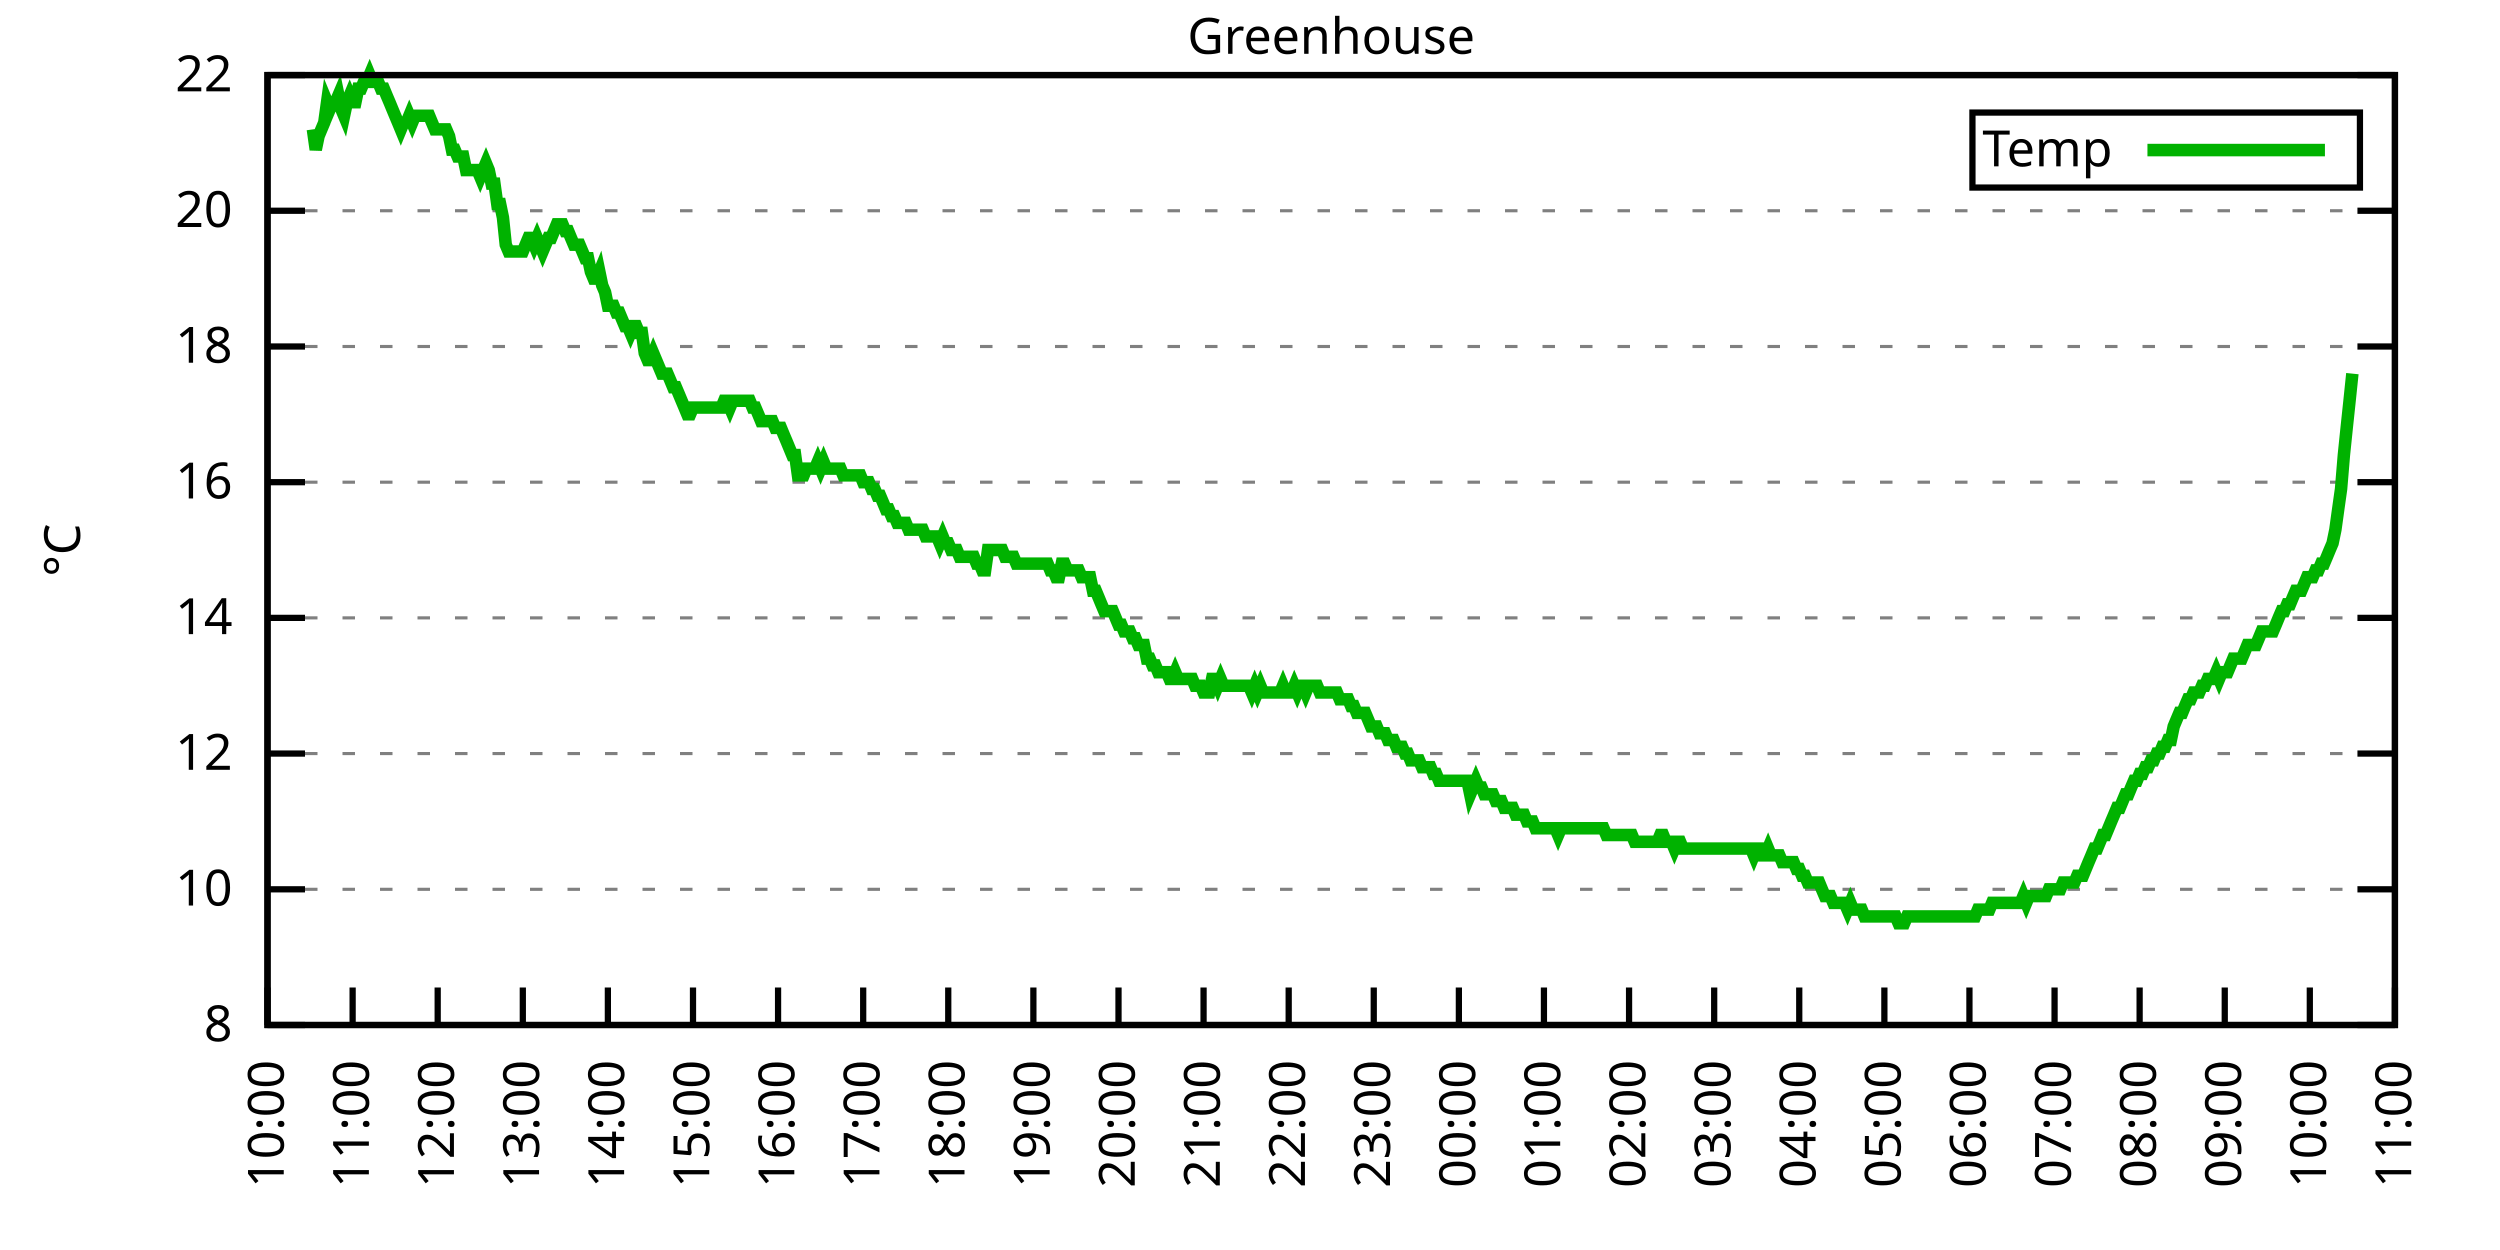
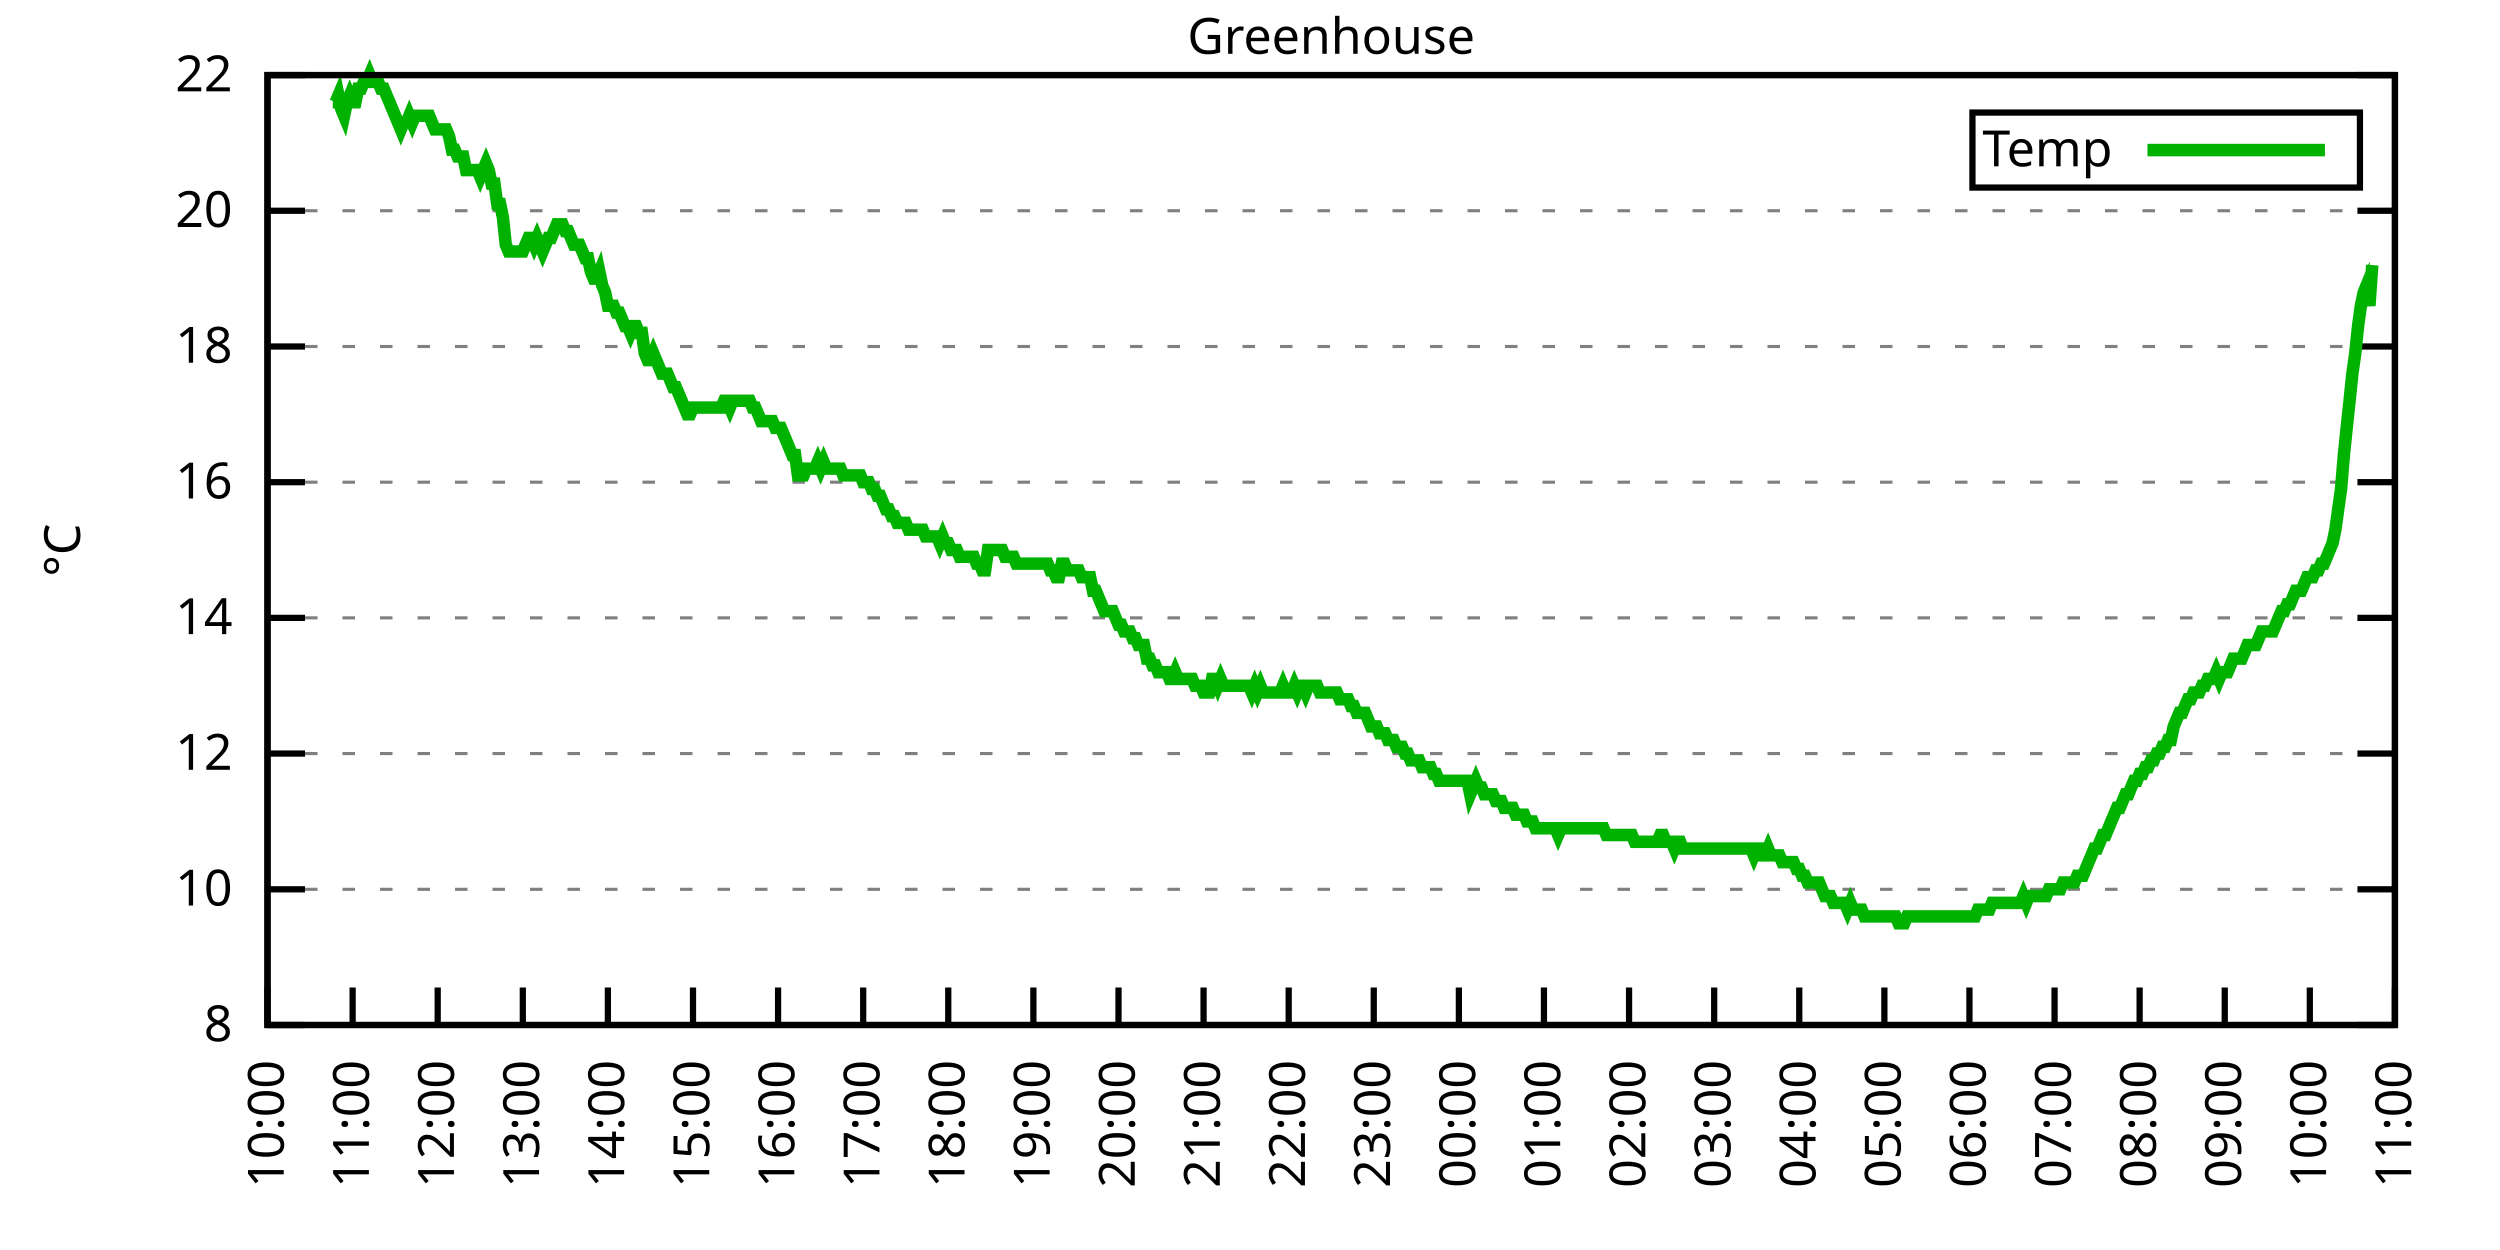
<svg xmlns="http://www.w3.org/2000/svg" xmlns:xlink="http://www.w3.org/1999/xlink" width="400" height="200" viewBox="0 0 400 200">
  <g id="gnuplot_canvas">
    <rect x="0" y="0" width="400" height="200" fill="none" />
    <defs>
      <circle id="gpDot" r="0.5" stroke-width="0.5" stroke="currentColor" />
      <path id="gpPt0" stroke-width="0.333" stroke="currentColor" d="M-1,0 h2 M0,-1 v2" />
      <path id="gpPt1" stroke-width="0.333" stroke="currentColor" d="M-1,-1 L1,1 M1,-1 L-1,1" />
      <path id="gpPt2" stroke-width="0.333" stroke="currentColor" d="M-1,0 L1,0 M0,-1 L0,1 M-1,-1 L1,1 M-1,1 L1,-1" />
      <rect id="gpPt3" stroke-width="0.333" stroke="currentColor" x="-1" y="-1" width="2" height="2" />
      <rect id="gpPt4" stroke-width="0.333" stroke="currentColor" fill="currentColor" x="-1" y="-1" width="2" height="2" />
      <circle id="gpPt5" stroke-width="0.333" stroke="currentColor" cx="0" cy="0" r="1" />
      <use xlink:href="#gpPt5" id="gpPt6" fill="currentColor" stroke="none" />
      <path id="gpPt7" stroke-width="0.333" stroke="currentColor" d="M0,-1.33 L-1.33,0.67 L1.33,0.67 z" />
      <use xlink:href="#gpPt7" id="gpPt8" fill="currentColor" stroke="none" />
      <use xlink:href="#gpPt7" id="gpPt9" stroke="currentColor" transform="rotate(180)" />
      <use xlink:href="#gpPt9" id="gpPt10" fill="currentColor" stroke="none" />
      <use xlink:href="#gpPt3" id="gpPt11" stroke="currentColor" transform="rotate(45)" />
      <use xlink:href="#gpPt11" id="gpPt12" fill="currentColor" stroke="none" />
      <path id="gpPt13" stroke-width="0.333" stroke="currentColor" d="M0,1.330 L1.265,0.411 L0.782,-1.067 L-0.782,-1.076 L-1.265,0.411 z" />
      <use xlink:href="#gpPt13" id="gpPt14" fill="currentColor" stroke="none" />
      <filter id="textbox" filterUnits="objectBoundingBox" x="0" y="0" height="1" width="1">
        <feFlood flood-color="white" flood-opacity="1" result="bgnd" />
        <feComposite in="SourceGraphic" in2="bgnd" operator="atop" />
      </filter>
      <filter id="greybox" filterUnits="objectBoundingBox" x="0" y="0" height="1" width="1">
        <feFlood flood-color="lightgrey" flood-opacity="1" result="grey" />
        <feComposite in="SourceGraphic" in2="grey" operator="atop" />
      </filter>
    </defs>
    <g fill="none" color="white" stroke="currentColor" stroke-width="1.00" stroke-linecap="butt" stroke-linejoin="miter">
</g>
    <g fill="none" color="black" stroke="currentColor" stroke-width="1.00" stroke-linecap="butt" stroke-linejoin="miter">
      <g stroke="none" shape-rendering="crispEdges">
        <polygon fill="rgb(255, 255, 255)" points="42.80,164.00 383.18,164.00 383.18,12.02 42.80,12.02 " />
      </g>
    </g>
    <g fill="none" color="black" stroke="currentColor" stroke-width="1.00" stroke-linecap="butt" stroke-linejoin="miter">
</g>
    <g fill="none" color="black" stroke="black" stroke-width="0.50" stroke-linecap="butt" stroke-linejoin="miter">
</g>
    <g fill="none" color="gray" stroke="currentColor" stroke-width="0.50" stroke-linecap="butt" stroke-linejoin="miter">
      <path stroke="gray" stroke-dasharray="2,4" class="gridline" d="M42.80,164.00 L383.19,164.00  " />
    </g>
    <g fill="none" color="gray" stroke="gray" stroke-width="1.00" stroke-linecap="butt" stroke-linejoin="miter">
</g>
    <g fill="none" color="black" stroke="currentColor" stroke-width="1.00" stroke-linecap="butt" stroke-linejoin="miter">
      <path stroke="black" d="M42.80,164.00 L48.80,164.00 M383.19,164.00 L377.19,164.00  " />
      <g transform="translate(37.20,166.60)" stroke="none" fill="black" font-family="Sans" font-size="8.00" text-anchor="end">
        <text>
          <tspan font-family="Sans"> 8</tspan>
        </text>
      </g>
    </g>
    <g fill="none" color="black" stroke="currentColor" stroke-width="1.00" stroke-linecap="butt" stroke-linejoin="miter">
</g>
    <g fill="none" color="black" stroke="black" stroke-width="0.50" stroke-linecap="butt" stroke-linejoin="miter">
</g>
    <g fill="none" color="gray" stroke="currentColor" stroke-width="0.50" stroke-linecap="butt" stroke-linejoin="miter">
      <path stroke="gray" stroke-dasharray="2,4" class="gridline" d="M42.80,142.29 L383.19,142.29  " />
    </g>
    <g fill="none" color="gray" stroke="gray" stroke-width="1.00" stroke-linecap="butt" stroke-linejoin="miter">
</g>
    <g fill="none" color="black" stroke="currentColor" stroke-width="1.00" stroke-linecap="butt" stroke-linejoin="miter">
      <path stroke="black" d="M42.80,142.29 L48.80,142.29 M383.19,142.29 L377.19,142.29  " />
      <g transform="translate(37.20,144.89)" stroke="none" fill="black" font-family="Sans" font-size="8.00" text-anchor="end">
        <text>
          <tspan font-family="Sans"> 10</tspan>
        </text>
      </g>
    </g>
    <g fill="none" color="black" stroke="currentColor" stroke-width="1.00" stroke-linecap="butt" stroke-linejoin="miter">
</g>
    <g fill="none" color="black" stroke="black" stroke-width="0.50" stroke-linecap="butt" stroke-linejoin="miter">
</g>
    <g fill="none" color="gray" stroke="currentColor" stroke-width="0.50" stroke-linecap="butt" stroke-linejoin="miter">
      <path stroke="gray" stroke-dasharray="2,4" class="gridline" d="M42.80,120.57 L383.19,120.57  " />
    </g>
    <g fill="none" color="gray" stroke="gray" stroke-width="1.00" stroke-linecap="butt" stroke-linejoin="miter">
</g>
    <g fill="none" color="black" stroke="currentColor" stroke-width="1.00" stroke-linecap="butt" stroke-linejoin="miter">
      <path stroke="black" d="M42.80,120.57 L48.80,120.57 M383.19,120.57 L377.19,120.57  " />
      <g transform="translate(37.20,123.17)" stroke="none" fill="black" font-family="Sans" font-size="8.00" text-anchor="end">
        <text>
          <tspan font-family="Sans"> 12</tspan>
        </text>
      </g>
    </g>
    <g fill="none" color="black" stroke="currentColor" stroke-width="1.00" stroke-linecap="butt" stroke-linejoin="miter">
</g>
    <g fill="none" color="black" stroke="black" stroke-width="0.50" stroke-linecap="butt" stroke-linejoin="miter">
</g>
    <g fill="none" color="gray" stroke="currentColor" stroke-width="0.50" stroke-linecap="butt" stroke-linejoin="miter">
      <path stroke="gray" stroke-dasharray="2,4" class="gridline" d="M42.80,98.86 L383.19,98.86  " />
    </g>
    <g fill="none" color="gray" stroke="gray" stroke-width="1.00" stroke-linecap="butt" stroke-linejoin="miter">
</g>
    <g fill="none" color="black" stroke="currentColor" stroke-width="1.00" stroke-linecap="butt" stroke-linejoin="miter">
      <path stroke="black" d="M42.80,98.86 L48.80,98.86 M383.19,98.86 L377.19,98.86  " />
      <g transform="translate(37.20,101.46)" stroke="none" fill="black" font-family="Sans" font-size="8.00" text-anchor="end">
        <text>
          <tspan font-family="Sans"> 14</tspan>
        </text>
      </g>
    </g>
    <g fill="none" color="black" stroke="currentColor" stroke-width="1.00" stroke-linecap="butt" stroke-linejoin="miter">
</g>
    <g fill="none" color="black" stroke="black" stroke-width="0.50" stroke-linecap="butt" stroke-linejoin="miter">
</g>
    <g fill="none" color="gray" stroke="currentColor" stroke-width="0.50" stroke-linecap="butt" stroke-linejoin="miter">
      <path stroke="gray" stroke-dasharray="2,4" class="gridline" d="M42.80,77.15 L383.19,77.15  " />
    </g>
    <g fill="none" color="gray" stroke="gray" stroke-width="1.00" stroke-linecap="butt" stroke-linejoin="miter">
</g>
    <g fill="none" color="black" stroke="currentColor" stroke-width="1.00" stroke-linecap="butt" stroke-linejoin="miter">
      <path stroke="black" d="M42.80,77.15 L48.80,77.15 M383.19,77.15 L377.19,77.15  " />
      <g transform="translate(37.20,79.75)" stroke="none" fill="black" font-family="Sans" font-size="8.00" text-anchor="end">
        <text>
          <tspan font-family="Sans"> 16</tspan>
        </text>
      </g>
    </g>
    <g fill="none" color="black" stroke="currentColor" stroke-width="1.00" stroke-linecap="butt" stroke-linejoin="miter">
</g>
    <g fill="none" color="black" stroke="black" stroke-width="0.50" stroke-linecap="butt" stroke-linejoin="miter">
</g>
    <g fill="none" color="gray" stroke="currentColor" stroke-width="0.50" stroke-linecap="butt" stroke-linejoin="miter">
      <path stroke="gray" stroke-dasharray="2,4" class="gridline" d="M42.80,55.44 L383.19,55.44  " />
    </g>
    <g fill="none" color="gray" stroke="gray" stroke-width="1.00" stroke-linecap="butt" stroke-linejoin="miter">
</g>
    <g fill="none" color="black" stroke="currentColor" stroke-width="1.00" stroke-linecap="butt" stroke-linejoin="miter">
      <path stroke="black" d="M42.80,55.44 L48.80,55.44 M383.19,55.44 L377.19,55.44  " />
      <g transform="translate(37.20,58.04)" stroke="none" fill="black" font-family="Sans" font-size="8.00" text-anchor="end">
        <text>
          <tspan font-family="Sans"> 18</tspan>
        </text>
      </g>
    </g>
    <g fill="none" color="black" stroke="currentColor" stroke-width="1.00" stroke-linecap="butt" stroke-linejoin="miter">
</g>
    <g fill="none" color="black" stroke="black" stroke-width="0.50" stroke-linecap="butt" stroke-linejoin="miter">
</g>
    <g fill="none" color="gray" stroke="currentColor" stroke-width="0.50" stroke-linecap="butt" stroke-linejoin="miter">
      <path stroke="gray" stroke-dasharray="2,4" class="gridline" d="M42.80,33.72 L383.19,33.72  " />
    </g>
    <g fill="none" color="gray" stroke="gray" stroke-width="1.00" stroke-linecap="butt" stroke-linejoin="miter">
</g>
    <g fill="none" color="black" stroke="currentColor" stroke-width="1.00" stroke-linecap="butt" stroke-linejoin="miter">
      <path stroke="black" d="M42.80,33.72 L48.80,33.72 M383.19,33.72 L377.19,33.72  " />
      <g transform="translate(37.20,36.32)" stroke="none" fill="black" font-family="Sans" font-size="8.00" text-anchor="end">
        <text>
          <tspan font-family="Sans"> 20</tspan>
        </text>
      </g>
    </g>
    <g fill="none" color="black" stroke="currentColor" stroke-width="1.00" stroke-linecap="butt" stroke-linejoin="miter">
</g>
    <g fill="none" color="black" stroke="black" stroke-width="0.50" stroke-linecap="butt" stroke-linejoin="miter">
</g>
    <g fill="none" color="gray" stroke="currentColor" stroke-width="0.50" stroke-linecap="butt" stroke-linejoin="miter">
      <path stroke="gray" stroke-dasharray="2,4" class="gridline" d="M42.80,12.01 L383.19,12.01  " />
    </g>
    <g fill="none" color="gray" stroke="gray" stroke-width="1.00" stroke-linecap="butt" stroke-linejoin="miter">
</g>
    <g fill="none" color="black" stroke="currentColor" stroke-width="1.00" stroke-linecap="butt" stroke-linejoin="miter">
      <path stroke="black" d="M42.80,12.01 L48.80,12.01 M383.19,12.01 L377.19,12.01  " />
      <g transform="translate(37.20,14.61)" stroke="none" fill="black" font-family="Sans" font-size="8.00" text-anchor="end">
        <text>
          <tspan font-family="Sans"> 22</tspan>
        </text>
      </g>
    </g>
    <g fill="none" color="black" stroke="currentColor" stroke-width="1.00" stroke-linecap="butt" stroke-linejoin="miter">
      <path stroke="black" d="M42.80,164.00 L42.80,158.00  " />
      <g transform="translate(45.40,169.60) rotate(270.00)" stroke="none" fill="black" font-family="Sans" font-size="8.00" text-anchor="end">
        <text>
          <tspan font-family="Sans">10:00</tspan>
        </text>
      </g>
    </g>
    <g fill="none" color="black" stroke="currentColor" stroke-width="1.00" stroke-linecap="butt" stroke-linejoin="miter">
      <path stroke="black" d="M56.42,164.00 L56.42,158.00  " />
      <g transform="translate(59.02,169.60) rotate(270.00)" stroke="none" fill="black" font-family="Sans" font-size="8.00" text-anchor="end">
        <text>
          <tspan font-family="Sans">11:00</tspan>
        </text>
      </g>
    </g>
    <g fill="none" color="black" stroke="currentColor" stroke-width="1.00" stroke-linecap="butt" stroke-linejoin="miter">
      <path stroke="black" d="M70.03,164.00 L70.03,158.00  " />
      <g transform="translate(72.63,169.60) rotate(270.00)" stroke="none" fill="black" font-family="Sans" font-size="8.00" text-anchor="end">
        <text>
          <tspan font-family="Sans">12:00</tspan>
        </text>
      </g>
    </g>
    <g fill="none" color="black" stroke="currentColor" stroke-width="1.00" stroke-linecap="butt" stroke-linejoin="miter">
      <path stroke="black" d="M83.65,164.00 L83.65,158.00  " />
      <g transform="translate(86.25,169.60) rotate(270.00)" stroke="none" fill="black" font-family="Sans" font-size="8.00" text-anchor="end">
        <text>
          <tspan font-family="Sans">13:00</tspan>
        </text>
      </g>
    </g>
    <g fill="none" color="black" stroke="currentColor" stroke-width="1.00" stroke-linecap="butt" stroke-linejoin="miter">
      <path stroke="black" d="M97.26,164.00 L97.26,158.00  " />
      <g transform="translate(99.86,169.60) rotate(270.00)" stroke="none" fill="black" font-family="Sans" font-size="8.00" text-anchor="end">
        <text>
          <tspan font-family="Sans">14:00</tspan>
        </text>
      </g>
    </g>
    <g fill="none" color="black" stroke="currentColor" stroke-width="1.00" stroke-linecap="butt" stroke-linejoin="miter">
      <path stroke="black" d="M110.88,164.00 L110.88,158.00  " />
      <g transform="translate(113.48,169.60) rotate(270.00)" stroke="none" fill="black" font-family="Sans" font-size="8.00" text-anchor="end">
        <text>
          <tspan font-family="Sans">15:00</tspan>
        </text>
      </g>
    </g>
    <g fill="none" color="black" stroke="currentColor" stroke-width="1.00" stroke-linecap="butt" stroke-linejoin="miter">
      <path stroke="black" d="M124.49,164.00 L124.49,158.00  " />
      <g transform="translate(127.09,169.60) rotate(270.00)" stroke="none" fill="black" font-family="Sans" font-size="8.00" text-anchor="end">
        <text>
          <tspan font-family="Sans">16:00</tspan>
        </text>
      </g>
    </g>
    <g fill="none" color="black" stroke="currentColor" stroke-width="1.00" stroke-linecap="butt" stroke-linejoin="miter">
      <path stroke="black" d="M138.11,164.00 L138.11,158.00  " />
      <g transform="translate(140.71,169.60) rotate(270.00)" stroke="none" fill="black" font-family="Sans" font-size="8.00" text-anchor="end">
        <text>
          <tspan font-family="Sans">17:00</tspan>
        </text>
      </g>
    </g>
    <g fill="none" color="black" stroke="currentColor" stroke-width="1.00" stroke-linecap="butt" stroke-linejoin="miter">
      <path stroke="black" d="M151.72,164.00 L151.72,158.00  " />
      <g transform="translate(154.32,169.60) rotate(270.00)" stroke="none" fill="black" font-family="Sans" font-size="8.00" text-anchor="end">
        <text>
          <tspan font-family="Sans">18:00</tspan>
        </text>
      </g>
    </g>
    <g fill="none" color="black" stroke="currentColor" stroke-width="1.00" stroke-linecap="butt" stroke-linejoin="miter">
      <path stroke="black" d="M165.34,164.00 L165.34,158.00  " />
      <g transform="translate(167.94,169.60) rotate(270.00)" stroke="none" fill="black" font-family="Sans" font-size="8.00" text-anchor="end">
        <text>
          <tspan font-family="Sans">19:00</tspan>
        </text>
      </g>
    </g>
    <g fill="none" color="black" stroke="currentColor" stroke-width="1.00" stroke-linecap="butt" stroke-linejoin="miter">
      <path stroke="black" d="M178.96,164.00 L178.96,158.00  " />
      <g transform="translate(181.56,169.60) rotate(270.00)" stroke="none" fill="black" font-family="Sans" font-size="8.00" text-anchor="end">
        <text>
          <tspan font-family="Sans">20:00</tspan>
        </text>
      </g>
    </g>
    <g fill="none" color="black" stroke="currentColor" stroke-width="1.00" stroke-linecap="butt" stroke-linejoin="miter">
      <path stroke="black" d="M192.57,164.00 L192.57,158.00  " />
      <g transform="translate(195.17,169.60) rotate(270.00)" stroke="none" fill="black" font-family="Sans" font-size="8.00" text-anchor="end">
        <text>
          <tspan font-family="Sans">21:00</tspan>
        </text>
      </g>
    </g>
    <g fill="none" color="black" stroke="currentColor" stroke-width="1.00" stroke-linecap="butt" stroke-linejoin="miter">
      <path stroke="black" d="M206.19,164.00 L206.19,158.00  " />
      <g transform="translate(208.79,169.60) rotate(270.00)" stroke="none" fill="black" font-family="Sans" font-size="8.00" text-anchor="end">
        <text>
          <tspan font-family="Sans">22:00</tspan>
        </text>
      </g>
    </g>
    <g fill="none" color="black" stroke="currentColor" stroke-width="1.00" stroke-linecap="butt" stroke-linejoin="miter">
      <path stroke="black" d="M219.80,164.00 L219.80,158.00  " />
      <g transform="translate(222.40,169.60) rotate(270.00)" stroke="none" fill="black" font-family="Sans" font-size="8.00" text-anchor="end">
        <text>
          <tspan font-family="Sans">23:00</tspan>
        </text>
      </g>
    </g>
    <g fill="none" color="black" stroke="currentColor" stroke-width="1.00" stroke-linecap="butt" stroke-linejoin="miter">
      <path stroke="black" d="M233.42,164.00 L233.42,158.00  " />
      <g transform="translate(236.02,169.60) rotate(270.00)" stroke="none" fill="black" font-family="Sans" font-size="8.00" text-anchor="end">
        <text>
          <tspan font-family="Sans">00:00</tspan>
        </text>
      </g>
    </g>
    <g fill="none" color="black" stroke="currentColor" stroke-width="1.00" stroke-linecap="butt" stroke-linejoin="miter">
      <path stroke="black" d="M247.03,164.00 L247.03,158.00  " />
      <g transform="translate(249.63,169.60) rotate(270.00)" stroke="none" fill="black" font-family="Sans" font-size="8.00" text-anchor="end">
        <text>
          <tspan font-family="Sans">01:00</tspan>
        </text>
      </g>
    </g>
    <g fill="none" color="black" stroke="currentColor" stroke-width="1.00" stroke-linecap="butt" stroke-linejoin="miter">
      <path stroke="black" d="M260.65,164.00 L260.65,158.00  " />
      <g transform="translate(263.25,169.60) rotate(270.00)" stroke="none" fill="black" font-family="Sans" font-size="8.00" text-anchor="end">
        <text>
          <tspan font-family="Sans">02:00</tspan>
        </text>
      </g>
    </g>
    <g fill="none" color="black" stroke="currentColor" stroke-width="1.00" stroke-linecap="butt" stroke-linejoin="miter">
      <path stroke="black" d="M274.27,164.00 L274.27,158.00  " />
      <g transform="translate(276.87,169.60) rotate(270.00)" stroke="none" fill="black" font-family="Sans" font-size="8.00" text-anchor="end">
        <text>
          <tspan font-family="Sans">03:00</tspan>
        </text>
      </g>
    </g>
    <g fill="none" color="black" stroke="currentColor" stroke-width="1.00" stroke-linecap="butt" stroke-linejoin="miter">
      <path stroke="black" d="M287.88,164.00 L287.88,158.00  " />
      <g transform="translate(290.48,169.60) rotate(270.00)" stroke="none" fill="black" font-family="Sans" font-size="8.00" text-anchor="end">
        <text>
          <tspan font-family="Sans">04:00</tspan>
        </text>
      </g>
    </g>
    <g fill="none" color="black" stroke="currentColor" stroke-width="1.00" stroke-linecap="butt" stroke-linejoin="miter">
      <path stroke="black" d="M301.50,164.00 L301.50,158.00  " />
      <g transform="translate(304.10,169.60) rotate(270.00)" stroke="none" fill="black" font-family="Sans" font-size="8.00" text-anchor="end">
        <text>
          <tspan font-family="Sans">05:00</tspan>
        </text>
      </g>
    </g>
    <g fill="none" color="black" stroke="currentColor" stroke-width="1.00" stroke-linecap="butt" stroke-linejoin="miter">
      <path stroke="black" d="M315.11,164.00 L315.11,158.00  " />
      <g transform="translate(317.71,169.60) rotate(270.00)" stroke="none" fill="black" font-family="Sans" font-size="8.00" text-anchor="end">
        <text>
          <tspan font-family="Sans">06:00</tspan>
        </text>
      </g>
    </g>
    <g fill="none" color="black" stroke="currentColor" stroke-width="1.00" stroke-linecap="butt" stroke-linejoin="miter">
      <path stroke="black" d="M328.73,164.00 L328.73,158.00  " />
      <g transform="translate(331.33,169.60) rotate(270.00)" stroke="none" fill="black" font-family="Sans" font-size="8.00" text-anchor="end">
        <text>
          <tspan font-family="Sans">07:00</tspan>
        </text>
      </g>
    </g>
    <g fill="none" color="black" stroke="currentColor" stroke-width="1.00" stroke-linecap="butt" stroke-linejoin="miter">
      <path stroke="black" d="M342.34,164.00 L342.34,158.00  " />
      <g transform="translate(344.94,169.60) rotate(270.00)" stroke="none" fill="black" font-family="Sans" font-size="8.00" text-anchor="end">
        <text>
          <tspan font-family="Sans">08:00</tspan>
        </text>
      </g>
    </g>
    <g fill="none" color="black" stroke="currentColor" stroke-width="1.00" stroke-linecap="butt" stroke-linejoin="miter">
      <path stroke="black" d="M355.96,164.00 L355.96,158.00  " />
      <g transform="translate(358.56,169.60) rotate(270.00)" stroke="none" fill="black" font-family="Sans" font-size="8.00" text-anchor="end">
        <text>
          <tspan font-family="Sans">09:00</tspan>
        </text>
      </g>
    </g>
    <g fill="none" color="black" stroke="currentColor" stroke-width="1.00" stroke-linecap="butt" stroke-linejoin="miter">
      <path stroke="black" d="M369.57,164.00 L369.57,158.00  " />
      <g transform="translate(372.17,169.60) rotate(270.00)" stroke="none" fill="black" font-family="Sans" font-size="8.00" text-anchor="end">
        <text>
          <tspan font-family="Sans">10:00</tspan>
        </text>
      </g>
    </g>
    <g fill="none" color="black" stroke="currentColor" stroke-width="1.00" stroke-linecap="butt" stroke-linejoin="miter">
      <path stroke="black" d="M383.19,164.00 L383.19,158.00  " />
      <g transform="translate(385.79,169.60) rotate(270.00)" stroke="none" fill="black" font-family="Sans" font-size="8.00" text-anchor="end">
        <text>
          <tspan font-family="Sans">11:00</tspan>
        </text>
      </g>
    </g>
    <g fill="none" color="black" stroke="currentColor" stroke-width="1.00" stroke-linecap="butt" stroke-linejoin="miter">
</g>
    <g fill="none" color="black" stroke="currentColor" stroke-width="1.00" stroke-linecap="butt" stroke-linejoin="miter">
      <path stroke="black" d="M42.80,12.01 L42.80,164.00 L383.19,164.00 L383.19,12.01 L42.80,12.01 Z  " />
    </g>
    <g fill="none" color="black" stroke="currentColor" stroke-width="1.00" stroke-linecap="butt" stroke-linejoin="miter">
</g>
    <g fill="none" color="black" stroke="currentColor" stroke-width="1.00" stroke-linecap="butt" stroke-linejoin="miter">
      <path stroke="black" d="M315.59,30.01 L315.59,18.01 L377.59,18.01 L377.59,30.01 L315.59,30.01 Z  " />
    </g>
    <g id="Greenhouse_plot_1">
      <g fill="none" color="white" stroke="black" stroke-width="2.00" stroke-linecap="butt" stroke-linejoin="miter">
</g>
      <g fill="none" color="black" stroke="currentColor" stroke-width="2.00" stroke-linecap="butt" stroke-linejoin="miter">
        <g transform="translate(337.99,26.61)" stroke="none" fill="black" font-family="Sans" font-size="8.00" text-anchor="end">
          <text>
            <tspan font-family="Sans">Temp</tspan>
          </text>
        </g>
      </g>
      <g fill="none" color="black" stroke="currentColor" stroke-width="2.00" stroke-linecap="butt" stroke-linejoin="miter">
-         <path stroke="rgb(  0, 178,   0)" d="M343.59,24.01 L371.99,24.01 M50.06,20.70 L50.52,23.95 L50.97,21.78 L51.42,20.70 L51.88,19.61 L52.33,16.35   L52.78,17.44 L53.24,16.35 L53.69,16.35 L54.15,15.27 L54.60,17.44 L55.05,18.52 L55.51,16.35 L55.96,15.27   L56.42,16.35 L56.87,16.35 L57.32,14.18 L57.78,14.18 L58.23,13.10 L58.68,13.10 L59.14,12.01 L59.59,13.10   L60.05,13.10 L60.50,13.10 L60.95,14.18 L61.41,14.18 L61.86,15.27 L62.32,16.35 L62.77,17.44 L63.22,18.52   L63.68,19.61 L64.13,20.70 L64.58,19.61 L65.04,19.61 L65.49,18.52 L65.95,19.61 L66.40,18.52 L66.85,18.52   L67.31,18.52 L67.76,18.52 L68.22,18.52 L68.67,18.52 L69.12,19.61 L69.58,20.70 L70.03,20.70 L70.49,20.70   L70.94,20.70 L71.39,20.70 L71.85,21.78 L72.30,23.95 L72.75,23.95 L73.21,25.04 L73.66,25.04 L74.12,25.04   L74.57,27.21 L75.02,27.21 L75.48,27.21 L75.93,27.21 L76.39,27.21 L76.84,28.29 L77.29,27.21 L77.75,26.12   L78.20,27.21 L78.65,29.38 L79.11,29.38 L79.56,32.64 L80.02,32.64 L80.47,34.81 L80.92,39.15 L81.38,40.24   L81.83,40.24 L82.29,40.24 L82.74,40.24 L83.19,40.24 L83.65,40.24 L84.10,39.15 L84.55,38.07 L85.01,38.07   L85.46,39.15 L85.92,38.07 L86.37,39.15 L86.82,40.24 L87.28,39.15 L87.73,38.07 L88.19,38.07 L88.64,36.98   L89.09,35.89 L89.55,35.89 L90.00,35.89 L90.45,36.98 L90.91,36.98 L91.36,38.07 L91.82,39.15 L92.27,39.15   L92.72,39.15 L93.18,40.24 L93.63,41.32 L94.09,41.32 L94.54,43.49 L94.99,44.58 L95.45,44.58 L95.90,43.49   L96.35,45.66 L96.81,46.75 L97.26,48.92 L97.72,48.92 L98.17,48.92 L98.62,50.01 L99.08,50.01 L99.53,51.09   L99.99,52.18 L100.44,52.18 L100.89,53.26 L101.35,52.18 L101.80,52.18 L102.25,53.26 L102.71,53.26 L103.16,56.52   L103.62,57.61 L104.07,57.61 L104.52,56.52 L104.98,57.61 L105.43,58.69 L105.89,59.78 L106.34,59.78 L106.79,59.78   L107.25,60.86 L107.70,61.95 L108.15,61.95 L108.61,63.04 L109.06,64.12 L109.52,65.21 L109.97,66.29 L110.42,66.29   L110.88,65.21 L111.33,65.21 L111.79,65.21 L112.24,65.21 L112.69,65.21 L113.15,65.21 L113.60,65.21 L114.05,65.21   L114.51,65.21 L114.96,65.21 L115.42,65.21 L115.87,64.12 L116.32,64.12 L116.78,65.21 L117.23,64.12 L117.69,64.12   L118.14,64.12 L118.59,64.12 L119.05,64.12 L119.50,64.12 L119.96,64.12 L120.41,65.21 L120.86,65.21 L121.32,66.29   L121.77,67.38 L122.22,67.38 L122.68,67.38 L123.13,67.38 L123.59,67.38 L124.04,68.46 L124.49,68.46 L124.95,68.46   L125.40,69.55 L125.86,70.63 L126.31,71.72 L126.76,72.81 L127.22,72.81 L127.67,76.06 L128.12,76.06 L128.58,76.06   L129.03,74.98 L129.49,74.98 L129.94,74.98 L130.39,74.98 L130.85,73.89 L131.30,74.98 L131.76,73.89 L132.21,74.98   L132.66,74.98 L133.12,74.98 L133.57,74.98 L134.02,74.98 L134.48,74.98 L134.93,76.06 L135.39,76.06 L135.84,76.06   L136.29,76.06 L136.75,76.06 L137.20,76.06 L137.66,76.06 L138.11,77.15 L138.56,77.15 L139.02,77.15 L139.47,78.23   L139.92,78.23 L140.38,79.32 L140.83,79.32 L141.29,80.41 L141.74,81.49 L142.19,81.49 L142.65,82.58 L143.10,82.58   L143.56,83.66 L144.01,83.66 L144.46,83.66 L144.92,83.66 L145.37,84.75 L145.82,84.75 L146.28,84.75 L146.73,84.75   L147.19,84.75 L147.64,84.75 L148.09,85.83 L148.55,85.83 L149.00,85.83 L149.46,85.83 L149.91,85.83 L150.36,86.92   L150.82,85.83 L151.27,86.92 L151.72,86.92 L152.18,88.00 L152.63,88.00 L153.09,88.00 L153.54,89.09 L153.99,89.09   L154.45,89.09 L154.90,89.09 L155.36,89.09 L155.81,89.09 L156.26,90.18 L156.72,90.18 L157.17,91.26 L157.62,91.26   L158.08,88.00 L158.53,88.00 L158.99,88.00 L159.44,88.00 L159.89,88.00 L160.35,88.00 L160.80,89.09 L161.26,89.09   L161.71,89.09 L162.16,89.09 L162.62,90.18 L163.07,90.18 L163.52,90.18 L163.98,90.18 L164.43,90.18 L164.89,90.18   L165.34,90.18 L165.79,90.18 L166.25,90.18 L166.70,90.18 L167.16,90.18 L167.61,90.18 L168.06,91.26 L168.52,91.26   L168.97,92.35 L169.43,92.35 L169.88,90.18 L170.33,90.18 L170.79,91.26 L171.24,91.26 L171.69,91.26 L172.15,91.26   L172.60,91.26 L173.06,92.35 L173.51,92.35 L173.96,92.35 L174.42,92.35 L174.87,94.52 L175.33,94.52 L175.78,95.60   L176.23,96.69 L176.69,97.78 L177.14,97.78 L177.59,97.78 L178.05,97.78 L178.50,98.86 L178.96,99.95 L179.41,99.95   L179.86,101.03 L180.32,101.03 L180.77,101.03 L181.23,102.12 L181.68,102.12 L182.13,103.20 L182.59,103.20 L183.04,103.20   L183.49,105.38 L183.95,105.38 L184.40,106.46 L184.86,106.46 L185.31,107.55 L185.76,107.55 L186.22,107.55 L186.67,107.55   L187.13,108.63 L187.58,108.63 L188.03,107.55 L188.49,108.63 L188.94,108.63 L189.39,108.63 L189.85,108.63 L190.30,108.63   L190.76,108.63 L191.21,109.72 L191.66,109.72 L192.12,109.72 L192.57,110.80 L193.03,110.80 L193.48,110.80 L193.93,108.63   L194.39,108.63 L194.84,109.72 L195.29,108.63 L195.75,109.72 L196.20,109.72 L196.66,109.72 L197.11,109.72 L197.56,109.72   L198.02,109.72 L198.47,109.72 L198.93,109.72 L199.38,109.72 L199.83,109.72 L200.29,110.80 L200.74,109.72 L201.19,110.80   L201.65,109.72 L202.10,110.80 L202.56,110.80 L203.01,110.80 L203.46,110.80 L203.92,110.80 L204.37,110.80 L204.83,110.80   L205.28,109.72 L205.73,110.80 L206.19,110.80 L206.64,110.80 L207.09,109.72 L207.55,110.80 L208.00,109.72 L208.46,109.72   L208.91,110.80 L209.36,109.72 L209.82,109.72 L210.27,109.72 L210.73,109.72 L211.18,110.80 L211.63,110.80 L212.09,110.80   L212.54,110.80 L213.00,110.80 L213.45,110.80 L213.90,110.80 L214.36,111.89 L214.81,111.89 L215.26,111.89 L215.72,111.89   L216.17,112.97 L216.63,112.97 L217.08,114.06 L217.53,114.06 L217.99,114.06 L218.44,114.06 L218.90,115.15 L219.35,116.23   L219.80,116.23 L220.26,116.23 L220.71,117.32 L221.16,117.32 L221.62,117.32 L222.07,118.40 L222.53,118.40 L222.98,118.40   L223.43,119.49 L223.89,119.49 L224.34,119.49 L224.80,120.57 L225.25,120.57 L225.70,121.66 L226.16,121.66 L226.61,121.66   L227.06,121.66 L227.52,122.75 L227.97,122.75 L228.43,122.75 L228.88,122.75 L229.33,123.83 L229.79,123.83 L230.24,124.92   L230.70,124.92 L231.15,124.92 L231.60,124.92 L232.06,124.92 L232.51,124.92 L232.96,124.92 L233.42,124.92 L233.87,124.92   L234.33,124.92 L234.78,124.92 L235.23,127.09 L235.69,126.00 L236.14,124.92 L236.60,126.00 L237.05,126.00 L237.50,127.09   L237.96,127.09 L238.41,127.09 L238.86,127.09 L239.32,128.17 L239.77,128.17 L240.23,128.17 L240.68,129.26 L241.13,129.26   L241.59,129.26 L242.04,129.26 L242.50,130.35 L242.95,130.35 L243.40,130.35 L243.86,130.35 L244.31,131.43 L244.76,131.43   L245.22,131.43 L245.67,132.52 L246.13,132.52 L246.58,132.52 L247.03,132.52 L247.49,132.52 L247.94,132.52 L248.40,132.52   L248.85,132.52 L249.30,133.60 L249.76,132.52 L250.21,132.52 L250.66,132.52 L251.12,132.52 L251.57,132.52 L252.03,132.52   L252.48,132.52 L252.93,132.52 L253.39,132.52 L253.84,132.52 L254.30,132.52 L254.75,132.52 L255.20,132.52 L255.66,132.52   L256.11,132.52 L256.56,132.52 L257.02,133.60 L257.47,133.60 L257.93,133.60 L258.38,133.60 L258.83,133.60 L259.29,133.60   L259.74,133.60 L260.20,133.60 L260.65,133.60 L261.10,133.60 L261.56,134.69 L262.01,134.69 L262.47,134.69 L262.92,134.69   L263.37,134.69 L263.83,134.69 L264.28,134.69 L264.73,134.69 L265.19,134.69 L265.64,133.60 L266.10,133.60 L266.55,134.69   L267.00,134.69 L267.46,134.69 L267.91,135.77 L268.37,134.69 L268.82,134.69 L269.27,135.77 L269.73,135.77 L270.18,135.77   L270.63,135.77 L271.09,135.77 L271.54,135.77 L272.00,135.77 L272.45,135.77 L272.90,135.77 L273.36,135.77 L273.81,135.77   L274.27,135.77 L274.72,135.77 L275.17,135.77 L275.63,135.77 L276.08,135.77 L276.53,135.77 L276.99,135.77 L277.44,135.77   L277.90,135.77 L278.35,135.77 L278.80,135.77 L279.26,135.77 L279.71,135.77 L280.17,135.77 L280.62,136.86 L281.07,135.77   L281.53,135.77 L281.98,136.86 L282.43,136.86 L282.89,135.77 L283.34,136.86 L283.80,136.86 L284.25,136.86 L284.70,136.86   L285.16,137.94 L285.61,137.94 L286.07,137.94 L286.52,137.94 L286.97,137.94 L287.43,139.03 L287.88,139.03 L288.33,140.12   L288.79,140.12 L289.24,141.20 L289.70,141.20 L290.15,141.20 L290.60,141.20 L291.06,141.20 L291.51,142.29 L291.97,143.37   L292.42,143.37 L292.87,143.37 L293.33,144.46 L293.78,144.46 L294.23,144.46 L294.69,144.46 L295.14,144.46 L295.60,145.54   L296.05,144.46 L296.50,145.54 L296.96,145.54 L297.41,145.54 L297.87,145.54 L298.32,146.63 L298.77,146.63 L299.23,146.63   L299.68,146.63 L300.13,146.63 L300.59,146.63 L301.04,146.63 L301.50,146.63 L301.95,146.63 L302.40,146.63 L302.86,146.63   L303.31,146.63 L303.77,147.72 L304.22,147.72 L304.67,147.72 L305.13,146.63 L305.58,146.63 L306.03,146.63 L306.49,146.63   L306.94,146.63 L307.40,146.63 L307.85,146.63 L308.30,146.63 L308.76,146.63 L309.21,146.63 L309.67,146.63 L310.12,146.63   L310.57,146.63 L311.03,146.63 L311.48,146.63 L311.94,146.63 L312.39,146.63 L312.84,146.63 L313.30,146.63 L313.75,146.63   L314.20,146.63 L314.66,146.63 L315.11,146.63 L315.57,146.63 L316.02,146.63 L316.47,145.54 L316.93,145.54 L317.38,145.54   L317.84,145.54 L318.29,145.54 L318.74,144.46 L319.20,144.46 L319.65,144.46 L320.10,144.46 L320.56,144.46 L321.01,144.46   L321.47,144.46 L321.92,144.46 L322.37,144.46 L322.83,144.46 L323.28,144.46 L323.74,143.37 L324.19,144.46 L324.64,143.37   L325.10,143.37 L325.55,143.37 L326.00,143.37 L326.46,143.37 L326.91,143.37 L327.37,143.37 L327.82,142.29 L328.27,142.29   L328.73,142.29 L329.18,142.29 L329.64,142.29 L330.09,141.20 L330.54,141.20 L331.00,141.20 L331.45,141.20 L331.90,141.20   L332.36,140.12 L332.81,140.12 L333.27,140.12 L333.72,139.03 L334.17,137.94 L334.63,136.86 L335.08,135.77 L335.54,135.77   L335.99,134.69 L336.44,133.60 L336.90,133.60 L337.35,132.52 L337.80,131.43 L338.26,130.35 L338.71,129.26 L339.17,129.26   L339.62,128.17 L340.07,127.09 L340.53,127.09 L340.98,126.00 L341.44,124.92 L341.89,124.92 L342.34,123.83 L342.80,123.83   L343.25,122.75 L343.70,122.75 L344.16,121.66 L344.61,121.66 L345.07,120.57 L345.52,120.57 L345.97,119.49 L346.43,119.49   L346.88,118.40 L347.34,118.40 L347.79,116.23 L348.24,115.15 L348.70,114.06 L349.15,114.06 L349.60,112.97 L350.06,111.89   L350.51,111.89 L350.97,110.80 L351.42,110.80 L351.87,110.80 L352.33,109.72 L352.78,109.72 L353.24,108.63 L353.69,108.63   L354.14,108.63 L354.60,107.55 L355.05,108.63 L355.50,107.55 L355.96,107.55 L356.41,107.55 L356.87,106.46 L357.32,105.38   L357.77,105.38 L358.23,105.38 L358.68,105.38 L359.14,104.29 L359.59,103.20 L360.04,103.20 L360.50,103.20 L360.95,103.20   L361.41,102.12 L361.86,101.03 L362.31,101.03 L362.77,101.03 L363.22,101.03 L363.67,101.03 L364.13,99.95 L364.58,98.86   L365.04,97.78 L365.49,97.78 L365.94,96.69 L366.40,96.69 L366.85,95.60 L367.31,94.52 L367.76,94.52 L368.21,94.52   L368.67,93.43 L369.12,92.35 L369.57,92.35 L370.03,92.35 L370.48,91.26 L370.94,91.26 L371.39,90.18 L371.84,90.18   L372.30,89.09 L372.75,88.00 L373.21,86.92 L373.66,84.75 L374.11,81.49 L374.57,78.23 L375.02,72.81 L375.47,68.46   L375.93,64.12 L376.38,59.78  " />
+         <path stroke="rgb(  0, 178,   0)" d="M343.59,24.01 L371.99,24.01 M53.24,16.35 L53.69,16.35 L54.15,15.27 L54.60,17.44 L55.05,18.52 L55.51,16.35   L55.96,15.27 L56.42,16.35 L56.87,16.35 L57.32,14.18 L57.78,14.18 L58.23,13.10 L58.68,13.10 L59.14,12.01   L59.59,13.10 L60.05,13.10 L60.50,13.10 L60.95,14.18 L61.41,14.18 L61.86,15.27 L62.32,16.35 L62.77,17.44   L63.22,18.52 L63.68,19.61 L64.13,20.70 L64.58,19.61 L65.04,19.61 L65.49,18.52 L65.95,19.61 L66.40,18.52   L66.85,18.52 L67.31,18.52 L67.76,18.52 L68.22,18.52 L68.67,18.52 L69.12,19.61 L69.58,20.70 L70.03,20.70   L70.49,20.70 L70.94,20.70 L71.39,20.70 L71.85,21.78 L72.30,23.95 L72.75,23.95 L73.21,25.04 L73.66,25.04   L74.12,25.04 L74.57,27.21 L75.02,27.21 L75.48,27.21 L75.93,27.21 L76.39,27.21 L76.84,28.29 L77.29,27.21   L77.75,26.12 L78.20,27.21 L78.65,29.38 L79.11,29.38 L79.56,32.64 L80.02,32.64 L80.47,34.81 L80.92,39.15   L81.38,40.24 L81.83,40.24 L82.29,40.24 L82.74,40.24 L83.19,40.24 L83.65,40.24 L84.10,39.15 L84.55,38.07   L85.01,38.07 L85.46,39.15 L85.92,38.07 L86.37,39.15 L86.82,40.24 L87.28,39.15 L87.73,38.07 L88.19,38.07   L88.64,36.98 L89.09,35.89 L89.55,35.89 L90.00,35.89 L90.45,36.98 L90.91,36.98 L91.36,38.07 L91.82,39.15   L92.27,39.15 L92.72,39.15 L93.18,40.24 L93.63,41.32 L94.09,41.32 L94.54,43.49 L94.99,44.58 L95.45,44.58   L95.90,43.49 L96.35,45.66 L96.81,46.75 L97.26,48.92 L97.72,48.92 L98.17,48.92 L98.62,50.01 L99.08,50.01   L99.53,51.09 L99.99,52.18 L100.44,52.18 L100.89,53.26 L101.35,52.18 L101.80,52.18 L102.25,53.26 L102.71,53.26   L103.16,56.52 L103.62,57.61 L104.07,57.61 L104.52,56.52 L104.98,57.61 L105.43,58.69 L105.89,59.78 L106.34,59.78   L106.79,59.78 L107.25,60.86 L107.70,61.95 L108.15,61.95 L108.61,63.04 L109.06,64.12 L109.52,65.21 L109.97,66.29   L110.42,66.29 L110.88,65.21 L111.33,65.21 L111.79,65.21 L112.24,65.21 L112.69,65.21 L113.15,65.21 L113.60,65.21   L114.05,65.21 L114.51,65.21 L114.96,65.21 L115.42,65.21 L115.87,64.12 L116.32,64.12 L116.78,65.21 L117.23,64.12   L117.69,64.12 L118.14,64.12 L118.59,64.12 L119.05,64.12 L119.50,64.12 L119.96,64.12 L120.41,65.21 L120.86,65.21   L121.32,66.29 L121.77,67.38 L122.22,67.38 L122.68,67.38 L123.13,67.38 L123.59,67.38 L124.04,68.46 L124.49,68.46   L124.95,68.46 L125.40,69.55 L125.86,70.63 L126.31,71.72 L126.76,72.81 L127.22,72.81 L127.67,76.06 L128.12,76.06   L128.58,76.06 L129.03,74.98 L129.49,74.98 L129.94,74.98 L130.39,74.98 L130.85,73.89 L131.30,74.98 L131.76,73.89   L132.21,74.98 L132.66,74.98 L133.12,74.98 L133.57,74.98 L134.02,74.98 L134.48,74.98 L134.93,76.06 L135.39,76.06   L135.84,76.06 L136.29,76.06 L136.75,76.06 L137.20,76.06 L137.66,76.06 L138.11,77.15 L138.56,77.15 L139.02,77.15   L139.47,78.23 L139.92,78.23 L140.38,79.32 L140.83,79.32 L141.29,80.41 L141.74,81.49 L142.19,81.49 L142.65,82.58   L143.10,82.58 L143.56,83.66 L144.01,83.66 L144.46,83.66 L144.92,83.66 L145.37,84.75 L145.82,84.75 L146.28,84.75   L146.73,84.75 L147.19,84.75 L147.64,84.75 L148.09,85.83 L148.55,85.83 L149.00,85.83 L149.46,85.83 L149.91,85.83   L150.36,86.92 L150.82,85.83 L151.27,86.92 L151.72,86.92 L152.18,88.00 L152.63,88.00 L153.09,88.00 L153.54,89.09   L153.99,89.09 L154.45,89.09 L154.90,89.09 L155.36,89.09 L155.81,89.09 L156.26,90.18 L156.72,90.18 L157.17,91.26   L157.62,91.26 L158.08,88.00 L158.53,88.00 L158.99,88.00 L159.44,88.00 L159.89,88.00 L160.35,88.00 L160.80,89.09   L161.26,89.09 L161.71,89.09 L162.16,89.09 L162.62,90.18 L163.07,90.18 L163.52,90.18 L163.98,90.18 L164.43,90.18   L164.89,90.18 L165.34,90.18 L165.79,90.18 L166.25,90.18 L166.70,90.18 L167.16,90.18 L167.61,90.18 L168.06,91.26   L168.52,91.26 L168.97,92.35 L169.43,92.35 L169.88,90.18 L170.33,90.18 L170.79,91.26 L171.24,91.26 L171.69,91.26   L172.15,91.26 L172.60,91.26 L173.06,92.35 L173.51,92.35 L173.96,92.35 L174.42,92.35 L174.87,94.52 L175.33,94.52   L175.78,95.60 L176.23,96.69 L176.69,97.78 L177.14,97.78 L177.59,97.78 L178.05,97.78 L178.50,98.86 L178.96,99.95   L179.41,99.95 L179.86,101.03 L180.32,101.03 L180.77,101.03 L181.23,102.12 L181.68,102.12 L182.13,103.20 L182.59,103.20   L183.04,103.20 L183.49,105.38 L183.95,105.38 L184.40,106.46 L184.86,106.46 L185.31,107.55 L185.76,107.55 L186.22,107.55   L186.67,107.55 L187.13,108.63 L187.58,108.63 L188.03,107.55 L188.49,108.63 L188.94,108.63 L189.39,108.63 L189.85,108.63   L190.30,108.63 L190.76,108.63 L191.21,109.72 L191.66,109.72 L192.12,109.72 L192.57,110.80 L193.03,110.80 L193.48,110.80   L193.93,108.63 L194.39,108.63 L194.84,109.72 L195.29,108.63 L195.75,109.72 L196.20,109.72 L196.66,109.72 L197.11,109.72   L197.56,109.72 L198.02,109.72 L198.47,109.72 L198.93,109.72 L199.38,109.72 L199.83,109.72 L200.29,110.80 L200.74,109.72   L201.19,110.80 L201.65,109.72 L202.10,110.80 L202.56,110.80 L203.01,110.80 L203.46,110.80 L203.92,110.80 L204.37,110.80   L204.83,110.80 L205.28,109.72 L205.73,110.80 L206.19,110.80 L206.64,110.80 L207.09,109.72 L207.55,110.80 L208.00,109.72   L208.46,109.72 L208.91,110.80 L209.36,109.72 L209.82,109.72 L210.27,109.72 L210.73,109.72 L211.18,110.80 L211.63,110.80   L212.09,110.80 L212.54,110.80 L213.00,110.80 L213.45,110.80 L213.90,110.80 L214.36,111.89 L214.81,111.89 L215.26,111.89   L215.72,111.89 L216.17,112.97 L216.63,112.97 L217.08,114.06 L217.53,114.06 L217.99,114.06 L218.44,114.06 L218.90,115.15   L219.35,116.23 L219.80,116.23 L220.26,116.23 L220.71,117.32 L221.16,117.32 L221.62,117.32 L222.07,118.40 L222.53,118.40   L222.98,118.40 L223.43,119.49 L223.89,119.49 L224.34,119.49 L224.80,120.57 L225.25,120.57 L225.70,121.66 L226.16,121.66   L226.61,121.66 L227.06,121.66 L227.52,122.75 L227.97,122.75 L228.43,122.75 L228.88,122.75 L229.33,123.83 L229.79,123.83   L230.24,124.92 L230.70,124.92 L231.15,124.92 L231.60,124.92 L232.06,124.92 L232.51,124.92 L232.96,124.92 L233.42,124.92   L233.87,124.92 L234.33,124.92 L234.78,124.92 L235.23,127.09 L235.69,126.00 L236.14,124.92 L236.60,126.00 L237.05,126.00   L237.50,127.09 L237.96,127.09 L238.41,127.09 L238.86,127.09 L239.32,128.17 L239.77,128.17 L240.23,128.17 L240.68,129.26   L241.13,129.26 L241.59,129.26 L242.04,129.26 L242.50,130.35 L242.95,130.35 L243.40,130.35 L243.86,130.35 L244.31,131.43   L244.76,131.43 L245.22,131.43 L245.67,132.52 L246.13,132.52 L246.58,132.52 L247.03,132.52 L247.49,132.52 L247.94,132.52   L248.40,132.52 L248.85,132.52 L249.30,133.60 L249.76,132.52 L250.21,132.52 L250.66,132.52 L251.12,132.52 L251.57,132.52   L252.03,132.52 L252.48,132.52 L252.93,132.52 L253.39,132.52 L253.84,132.52 L254.30,132.52 L254.75,132.52 L255.20,132.52   L255.66,132.52 L256.11,132.52 L256.56,132.52 L257.02,133.60 L257.47,133.60 L257.93,133.60 L258.38,133.60 L258.83,133.60   L259.29,133.60 L259.74,133.60 L260.20,133.60 L260.65,133.60 L261.10,133.60 L261.56,134.69 L262.01,134.69 L262.47,134.69   L262.92,134.69 L263.37,134.69 L263.83,134.69 L264.28,134.69 L264.73,134.69 L265.19,134.69 L265.64,133.60 L266.10,133.60   L266.55,134.69 L267.00,134.69 L267.46,134.69 L267.91,135.77 L268.37,134.69 L268.82,134.69 L269.27,135.77 L269.73,135.77   L270.18,135.77 L270.63,135.77 L271.09,135.77 L271.54,135.77 L272.00,135.77 L272.45,135.77 L272.90,135.77 L273.36,135.77   L273.81,135.77 L274.27,135.77 L274.72,135.77 L275.17,135.77 L275.63,135.77 L276.08,135.77 L276.53,135.77 L276.99,135.77   L277.44,135.77 L277.90,135.77 L278.35,135.77 L278.80,135.77 L279.26,135.77 L279.71,135.77 L280.17,135.77 L280.62,136.86   L281.07,135.77 L281.53,135.77 L281.98,136.86 L282.43,136.86 L282.89,135.77 L283.34,136.86 L283.80,136.86 L284.25,136.86   L284.70,136.86 L285.16,137.94 L285.61,137.94 L286.07,137.94 L286.52,137.94 L286.97,137.94 L287.43,139.03 L287.88,139.03   L288.33,140.12 L288.79,140.12 L289.24,141.20 L289.70,141.20 L290.15,141.20 L290.60,141.20 L291.06,141.20 L291.51,142.29   L291.97,143.37 L292.42,143.37 L292.87,143.37 L293.33,144.46 L293.78,144.46 L294.23,144.46 L294.69,144.46 L295.14,144.46   L295.60,145.54 L296.05,144.46 L296.50,145.54 L296.96,145.54 L297.41,145.54 L297.87,145.54 L298.32,146.63 L298.77,146.63   L299.23,146.63 L299.68,146.63 L300.13,146.63 L300.59,146.63 L301.04,146.63 L301.50,146.63 L301.95,146.63 L302.40,146.63   L302.86,146.63 L303.31,146.63 L303.77,147.72 L304.22,147.72 L304.67,147.72 L305.13,146.63 L305.58,146.63 L306.03,146.63   L306.49,146.63 L306.94,146.63 L307.40,146.63 L307.85,146.63 L308.30,146.63 L308.76,146.63 L309.21,146.63 L309.67,146.63   L310.12,146.63 L310.57,146.63 L311.03,146.63 L311.48,146.63 L311.94,146.63 L312.39,146.63 L312.84,146.63 L313.30,146.63   L313.75,146.63 L314.20,146.63 L314.66,146.63 L315.11,146.63 L315.57,146.63 L316.02,146.63 L316.47,145.54 L316.93,145.54   L317.38,145.54 L317.84,145.54 L318.29,145.54 L318.74,144.46 L319.20,144.46 L319.65,144.46 L320.10,144.46 L320.56,144.46   L321.01,144.46 L321.47,144.46 L321.92,144.46 L322.37,144.46 L322.83,144.46 L323.28,144.46 L323.74,143.37 L324.19,144.46   L324.64,143.37 L325.10,143.37 L325.55,143.37 L326.00,143.37 L326.46,143.37 L326.91,143.37 L327.37,143.37 L327.82,142.29   L328.27,142.29 L328.73,142.29 L329.18,142.29 L329.64,142.29 L330.09,141.20 L330.54,141.20 L331.00,141.20 L331.45,141.20   L331.90,141.20 L332.36,140.12 L332.81,140.12 L333.27,140.12 L333.72,139.03 L334.17,137.94 L334.63,136.86 L335.08,135.77   L335.54,135.77 L335.99,134.69 L336.44,133.60 L336.90,133.60 L337.35,132.52 L337.80,131.43 L338.26,130.35 L338.71,129.26   L339.17,129.26 L339.62,128.17 L340.07,127.09 L340.53,127.09 L340.98,126.00 L341.44,124.92 L341.89,124.92 L342.34,123.83   L342.80,123.83 L343.25,122.75 L343.70,122.75 L344.16,121.66 L344.61,121.66 L345.07,120.57 L345.52,120.57 L345.97,119.49   L346.43,119.49 L346.88,118.40 L347.34,118.40 L347.79,116.23 L348.24,115.15 L348.70,114.06 L349.15,114.06 L349.60,112.97   L350.06,111.89 L350.51,111.89 L350.97,110.80 L351.42,110.80 L351.87,110.80 L352.33,109.72 L352.78,109.72 L353.24,108.63   L353.69,108.63 L354.14,108.63 L354.60,107.55 L355.05,108.63 L355.50,107.55 L355.96,107.55 L356.41,107.55 L356.87,106.46   L357.32,105.38 L357.77,105.38 L358.23,105.38 L358.68,105.38 L359.14,104.29 L359.59,103.20 L360.04,103.20 L360.50,103.20   L360.95,103.20 L361.41,102.12 L361.86,101.03 L362.31,101.03 L362.77,101.03 L363.22,101.03 L363.67,101.03 L364.13,99.95   L364.58,98.86 L365.04,97.78 L365.49,97.78 L365.94,96.69 L366.40,96.69 L366.85,95.60 L367.31,94.52 L367.76,94.52   L368.21,94.52 L368.67,93.43 L369.12,92.35 L369.57,92.35 L370.03,92.35 L370.48,91.26 L370.94,91.26 L371.39,90.18   L371.84,90.18 L372.30,89.09 L372.75,88.00 L373.21,86.92 L373.66,84.75 L374.11,81.49 L374.57,78.23 L375.02,72.81   L375.47,68.46 L375.93,64.12 L376.38,59.78 L376.84,56.52 L377.29,52.18 L377.74,48.92 L378.20,46.75 L378.65,45.66   L379.11,48.92 L379.56,42.41  " />
      </g>
    </g>
    <g fill="none" color="black" stroke="currentColor" stroke-width="2.00" stroke-linecap="butt" stroke-linejoin="miter">
</g>
    <g fill="none" color="black" stroke="black" stroke-width="1.00" stroke-linecap="butt" stroke-linejoin="miter">
</g>
    <g fill="none" color="black" stroke="currentColor" stroke-width="1.00" stroke-linecap="butt" stroke-linejoin="miter">
      <path stroke="black" d="M42.80,12.01 L42.80,164.00 L383.19,164.00 L383.19,12.01 L42.80,12.01 Z  " />
      <g transform="translate(12.80,88.01) rotate(270.00)" stroke="none" fill="black" font-family="Sans" font-size="8.00" text-anchor="middle">
        <text>
          <tspan font-family="Sans">°C</tspan>
        </text>
      </g>
    </g>
    <g fill="none" color="black" stroke="currentColor" stroke-width="1.00" stroke-linecap="butt" stroke-linejoin="miter">
</g>
    <g fill="none" color="black" stroke="currentColor" stroke-width="1.00" stroke-linecap="butt" stroke-linejoin="miter">
      <g transform="translate(212.99,8.61)" stroke="none" fill="black" font-family="Sans" font-size="8.00" text-anchor="middle">
        <text>
          <tspan font-family="Sans">Greenhouse</tspan>
        </text>
      </g>
    </g>
    <g fill="none" color="black" stroke="currentColor" stroke-width="1.00" stroke-linecap="butt" stroke-linejoin="miter">
</g>
  </g>
</svg>
